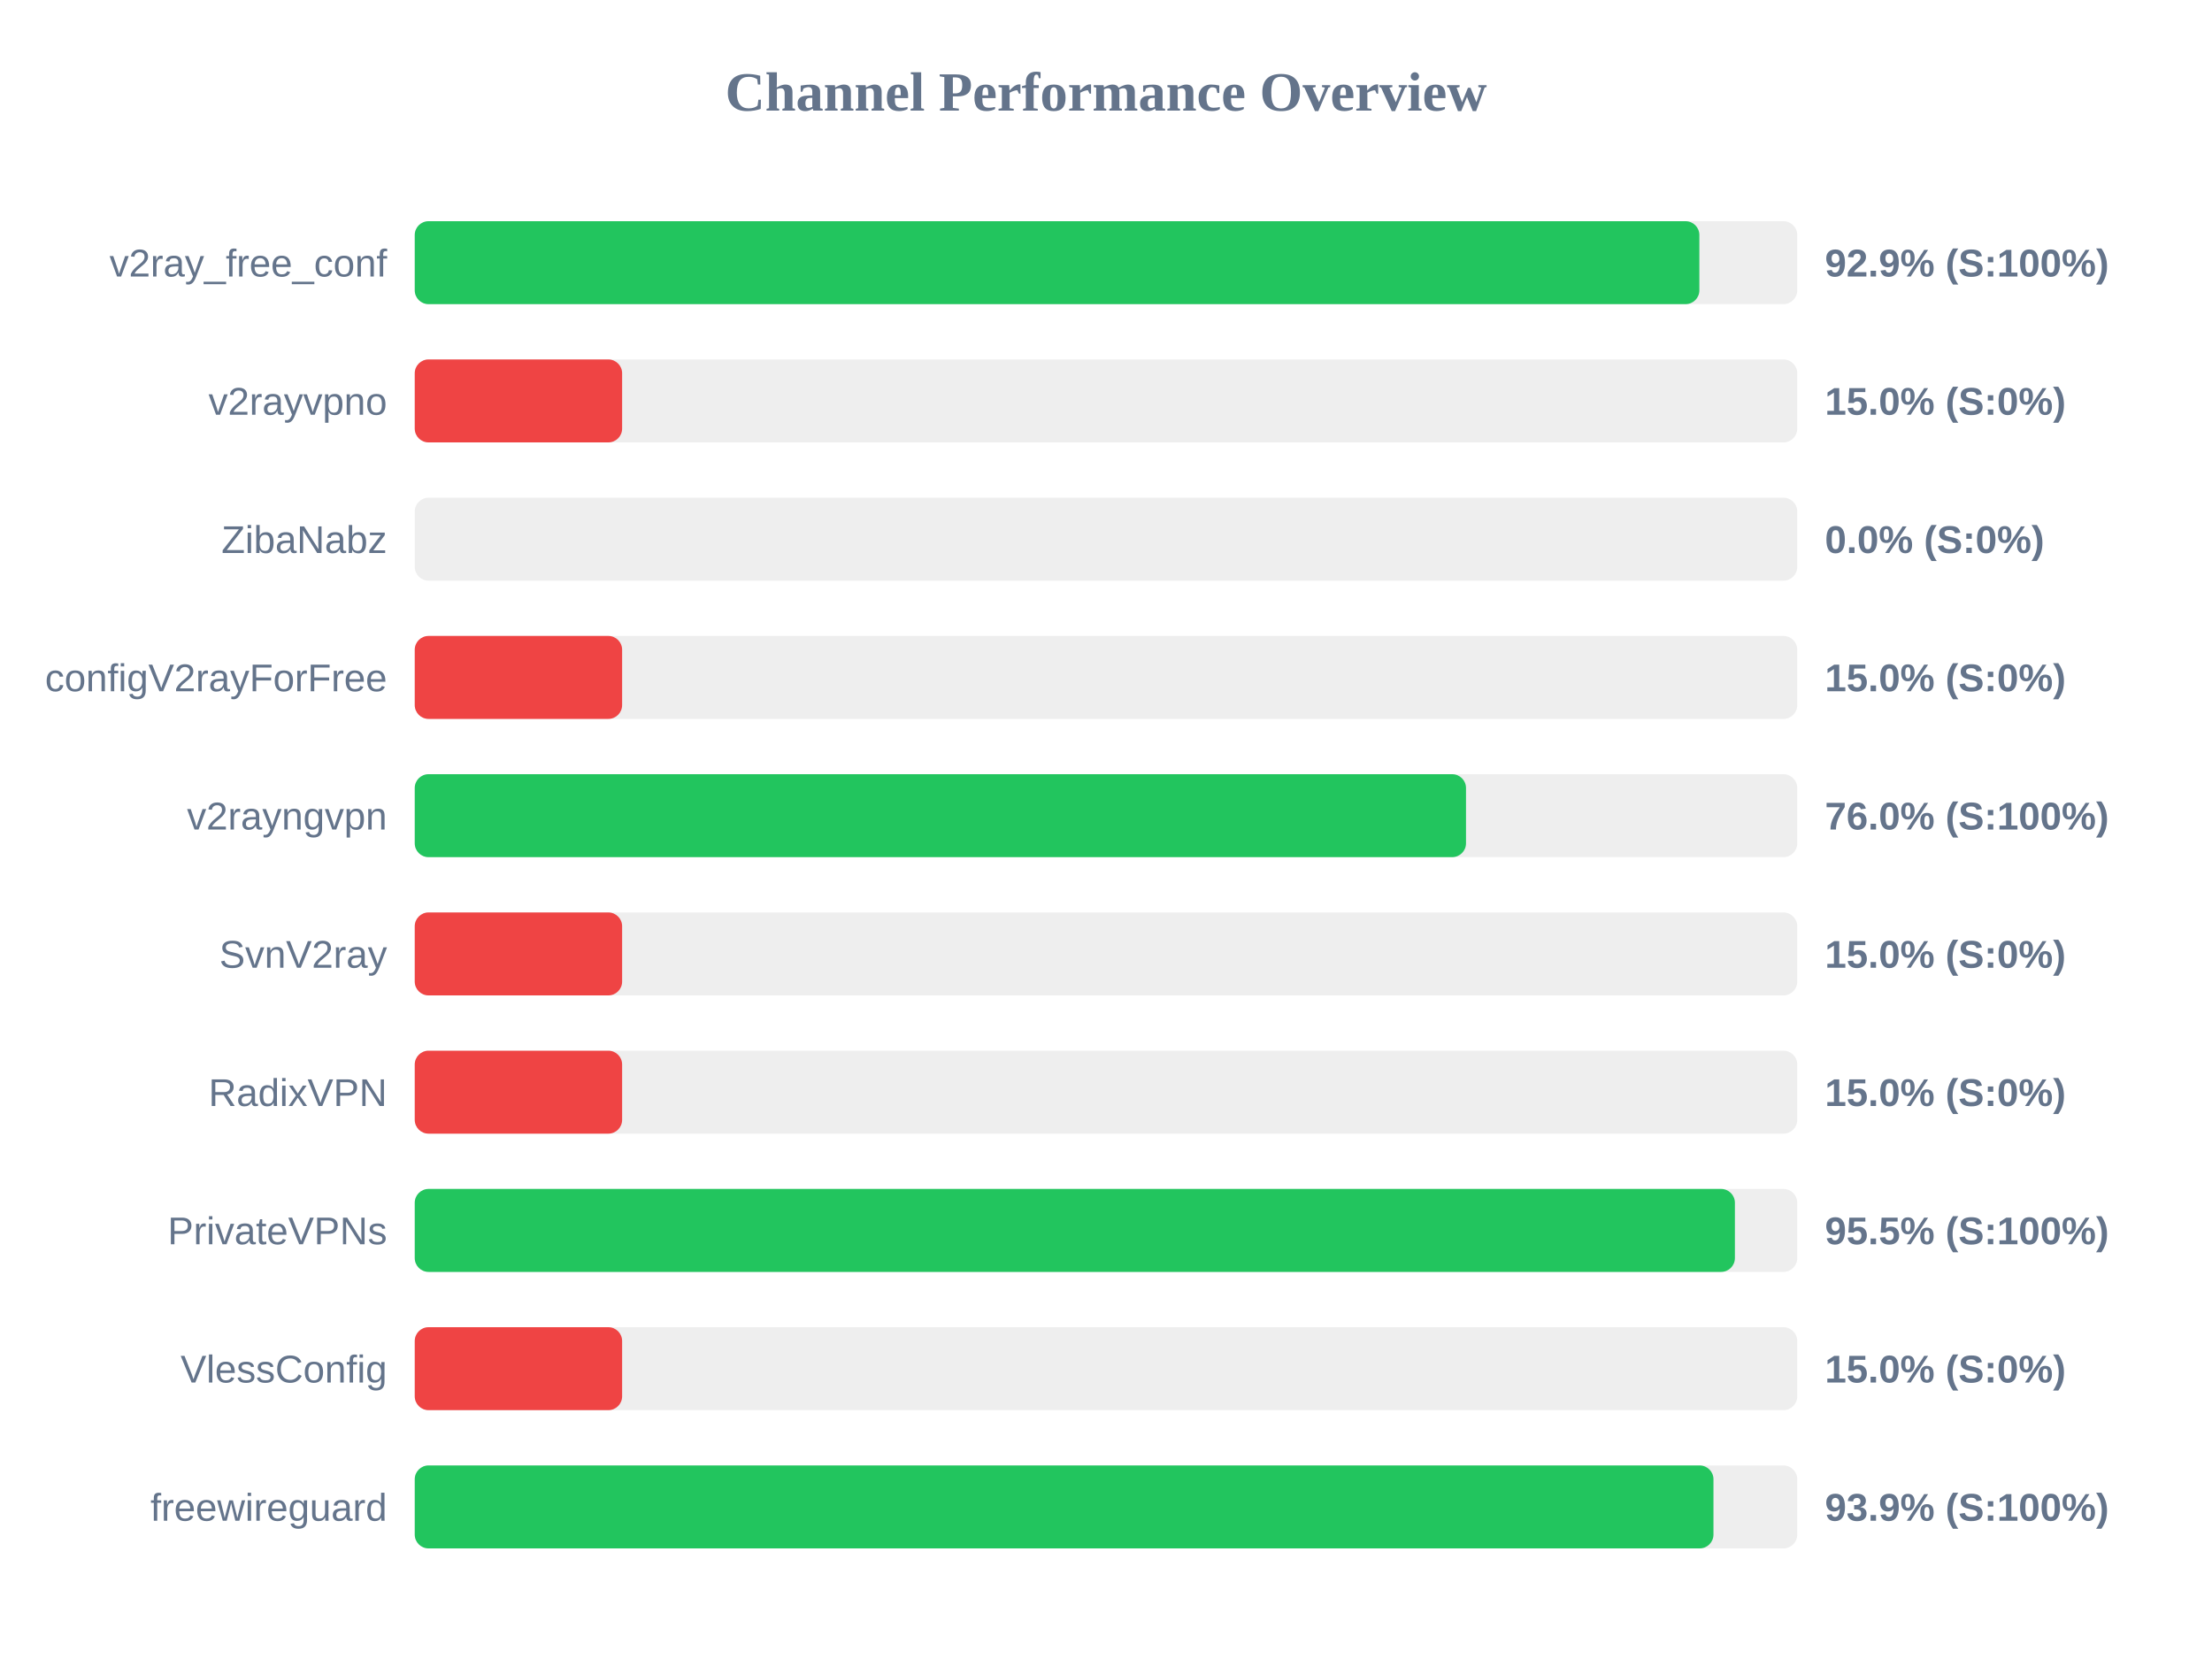
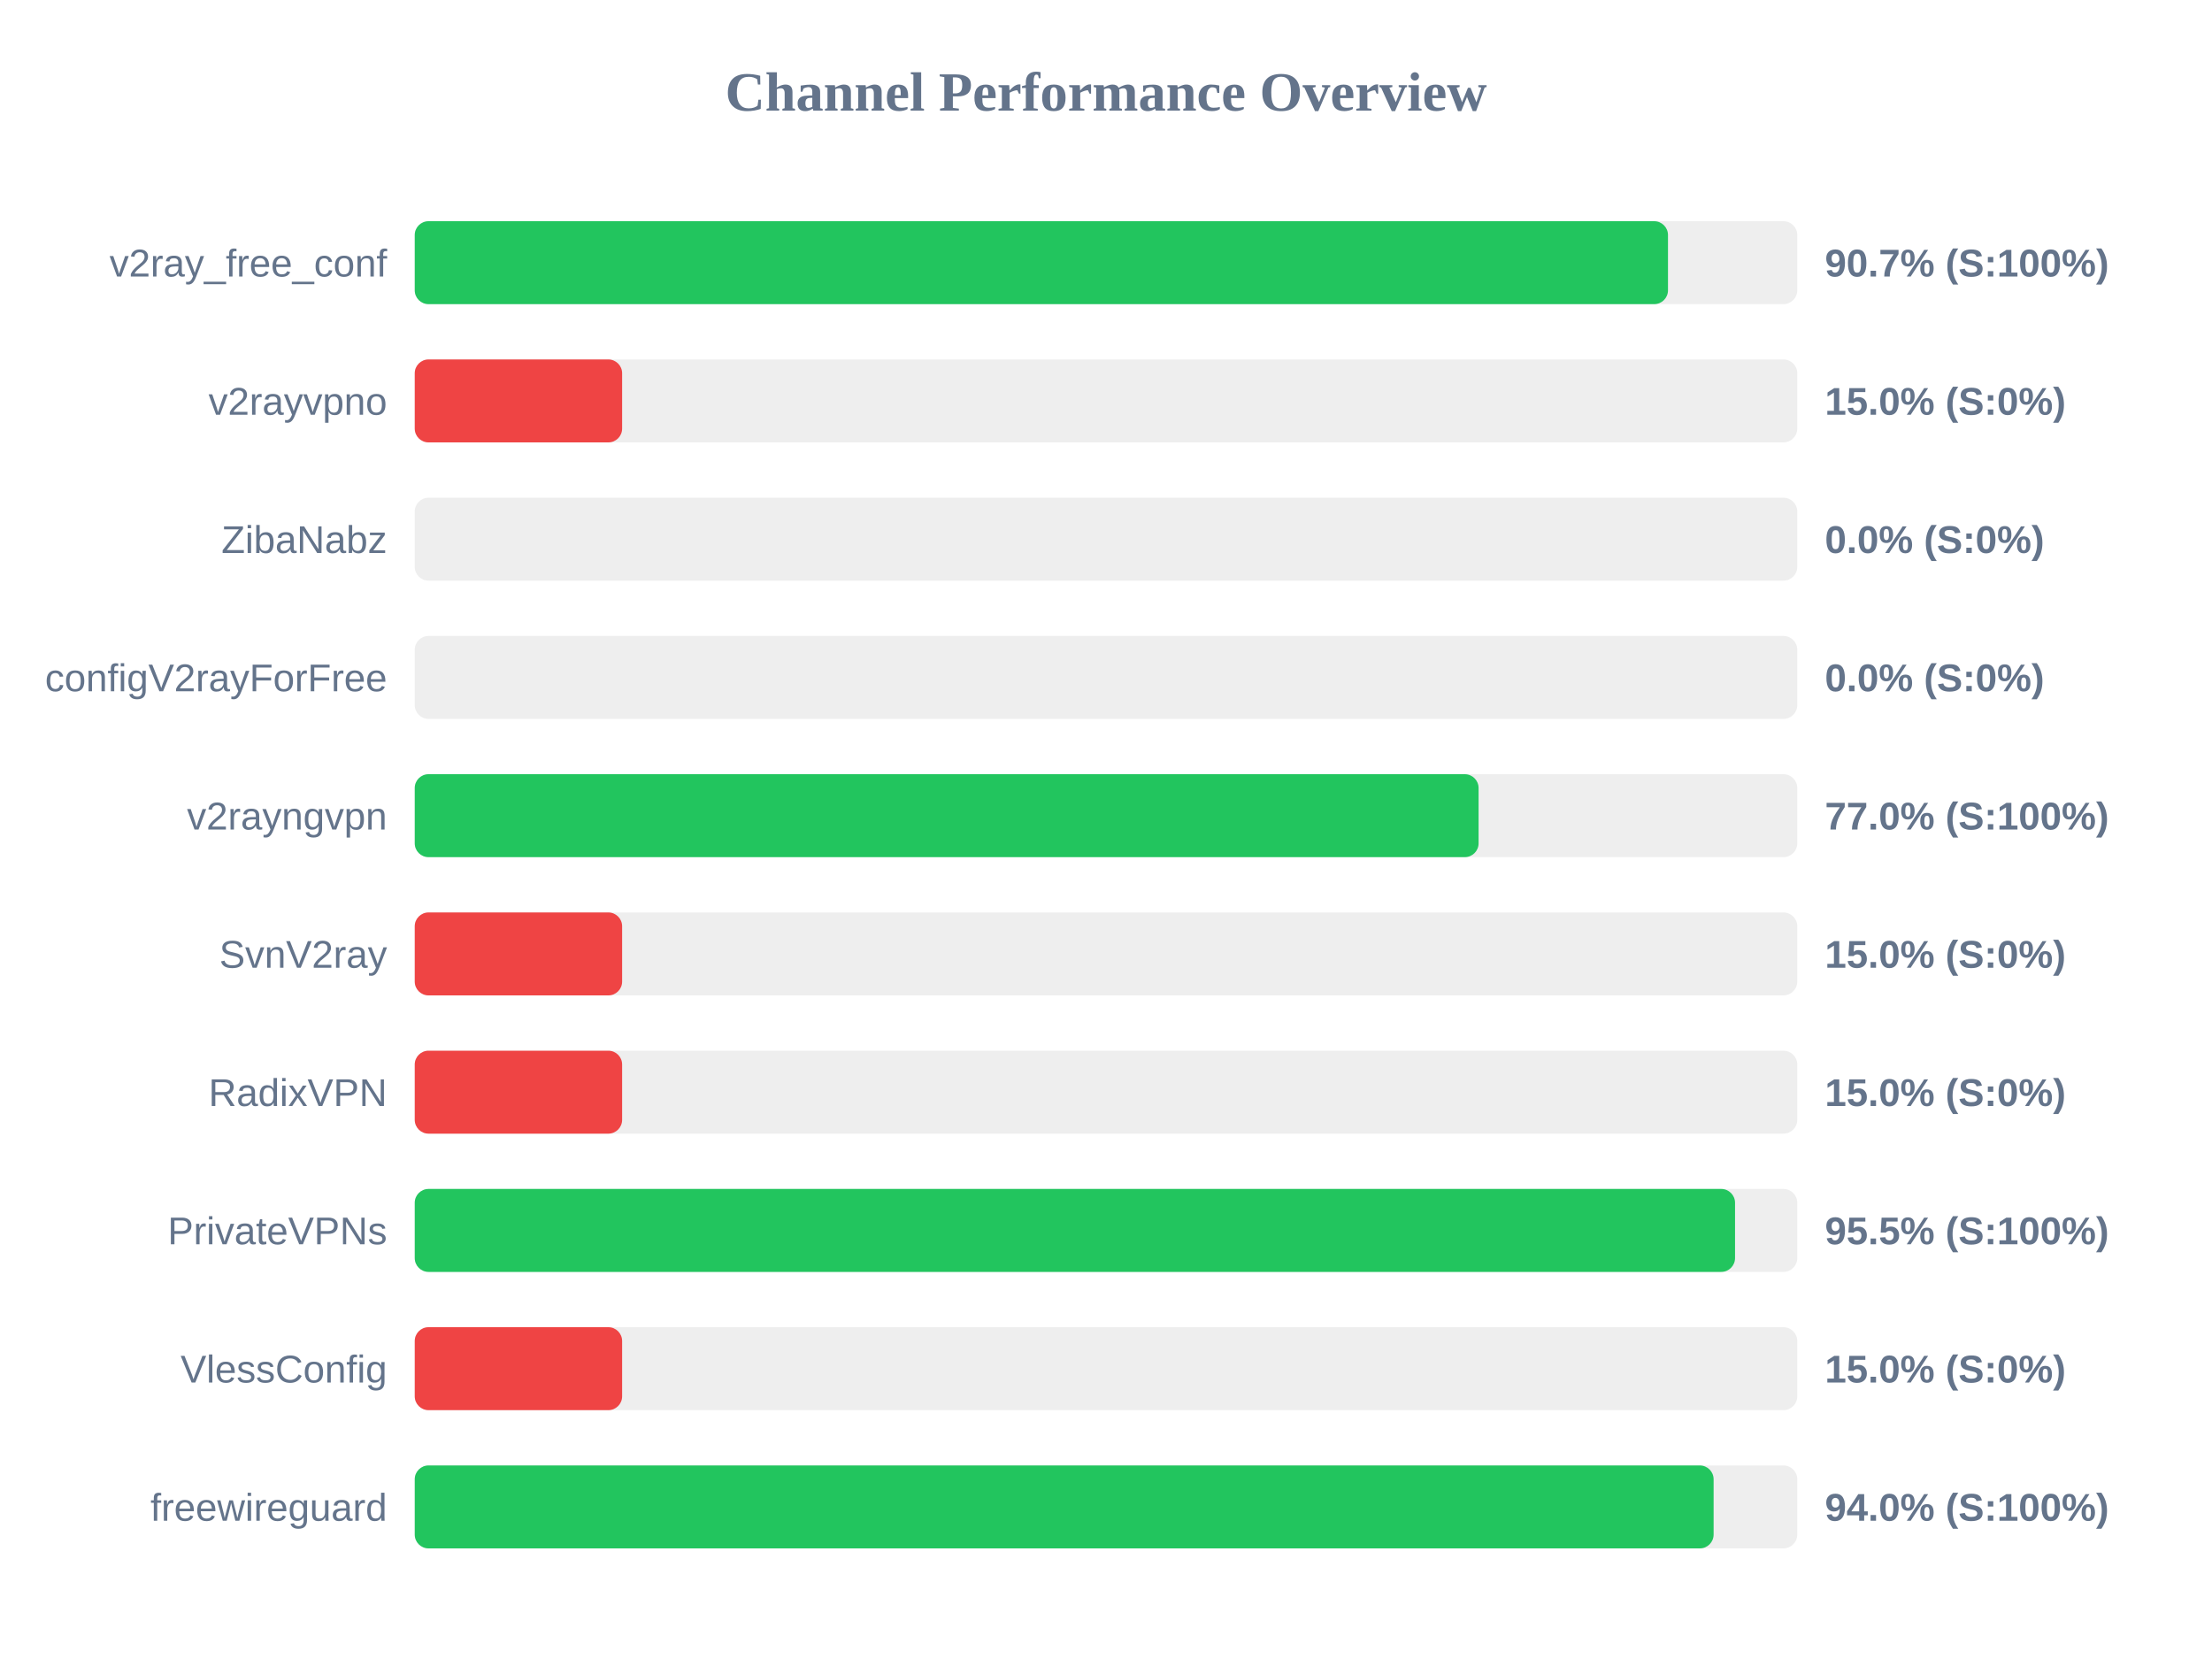
<svg xmlns="http://www.w3.org/2000/svg" width="800" height="600" version="1.1">
  <style>
        .row { font: 14px Arial; fill: #64748b; }
        .score { font: bold 14px Arial; fill: #64748b; }
    </style>
  <text x="400" y="40" text-anchor="middle" font-size="20px" font-weight="bold" fill="#64748b">Channel Performance Overview</text>
  <rect x="150" y="80" width="500" height="30" fill="#eee" rx="5" />
-   <rect x="150" y="80" width="464.6" height="30" fill="#22c55e" rx="5" />
+   <rect x="150" y="80" width="453.25" height="30" fill="#22c55e" rx="5" />
  <text x="140" y="100" text-anchor="end" class="row">v2ray_free_conf</text>
-   <text x="660" y="100" text-anchor="start" class="score">92.9% (S:100%)</text>
+   <text x="660" y="100" text-anchor="start" class="score">90.7% (S:100%)</text>
  <rect x="150" y="130" width="500" height="30" fill="#eee" rx="5" />
  <rect x="150" y="130" width="75.0" height="30" fill="#ef4444" rx="5" />
  <text x="140" y="150" text-anchor="end" class="row">v2rayvpno</text>
  <text x="660" y="150" text-anchor="start" class="score">15.0% (S:0%)</text>
  <rect x="150" y="180" width="500" height="30" fill="#eee" rx="5" />
  <rect x="150" y="180" width="0.0" height="30" fill="#ef4444" rx="5" />
  <text x="140" y="200" text-anchor="end" class="row">ZibaNabz</text>
  <text x="660" y="200" text-anchor="start" class="score">0.0% (S:0%)</text>
  <rect x="150" y="230" width="500" height="30" fill="#eee" rx="5" />
-   <rect x="150" y="230" width="75.0" height="30" fill="#ef4444" rx="5" />
+   <rect x="150" y="230" width="0.0" height="30" fill="#ef4444" rx="5" />
  <text x="140" y="250" text-anchor="end" class="row">configV2rayForFree</text>
-   <text x="660" y="250" text-anchor="start" class="score">15.0% (S:0%)</text>
+   <text x="660" y="250" text-anchor="start" class="score">0.0% (S:0%)</text>
  <rect x="150" y="280" width="500" height="30" fill="#eee" rx="5" />
-   <rect x="150" y="280" width="380.2" height="30" fill="#22c55e" rx="5" />
+   <rect x="150" y="280" width="384.75" height="30" fill="#22c55e" rx="5" />
  <text x="140" y="300" text-anchor="end" class="row">v2rayngvpn</text>
-   <text x="660" y="300" text-anchor="start" class="score">76.0% (S:100%)</text>
+   <text x="660" y="300" text-anchor="start" class="score">77.0% (S:100%)</text>
  <rect x="150" y="330" width="500" height="30" fill="#eee" rx="5" />
  <rect x="150" y="330" width="75.0" height="30" fill="#ef4444" rx="5" />
  <text x="140" y="350" text-anchor="end" class="row">SvnV2ray</text>
  <text x="660" y="350" text-anchor="start" class="score">15.0% (S:0%)</text>
  <rect x="150" y="380" width="500" height="30" fill="#eee" rx="5" />
  <rect x="150" y="380" width="75.0" height="30" fill="#ef4444" rx="5" />
  <text x="140" y="400" text-anchor="end" class="row">RadixVPN</text>
  <text x="660" y="400" text-anchor="start" class="score">15.0% (S:0%)</text>
  <rect x="150" y="430" width="500" height="30" fill="#eee" rx="5" />
-   <rect x="150" y="430" width="477.45" height="30" fill="#22c55e" rx="5" />
+   <rect x="150" y="430" width="477.5" height="30" fill="#22c55e" rx="5" />
  <text x="140" y="450" text-anchor="end" class="row">PrivateVPNs</text>
  <text x="660" y="450" text-anchor="start" class="score">95.5% (S:100%)</text>
  <rect x="150" y="480" width="500" height="30" fill="#eee" rx="5" />
  <rect x="150" y="480" width="75.0" height="30" fill="#ef4444" rx="5" />
  <text x="140" y="500" text-anchor="end" class="row">VlessConfig</text>
  <text x="660" y="500" text-anchor="start" class="score">15.0% (S:0%)</text>
  <rect x="150" y="530" width="500" height="30" fill="#eee" rx="5" />
-   <rect x="150" y="530" width="469.7" height="30" fill="#22c55e" rx="5" />
+   <rect x="150" y="530" width="469.75" height="30" fill="#22c55e" rx="5" />
  <text x="140" y="550" text-anchor="end" class="row">freewireguard</text>
-   <text x="660" y="550" text-anchor="start" class="score">93.9% (S:100%)</text>
+   <text x="660" y="550" text-anchor="start" class="score">94.0% (S:100%)</text>
</svg>
